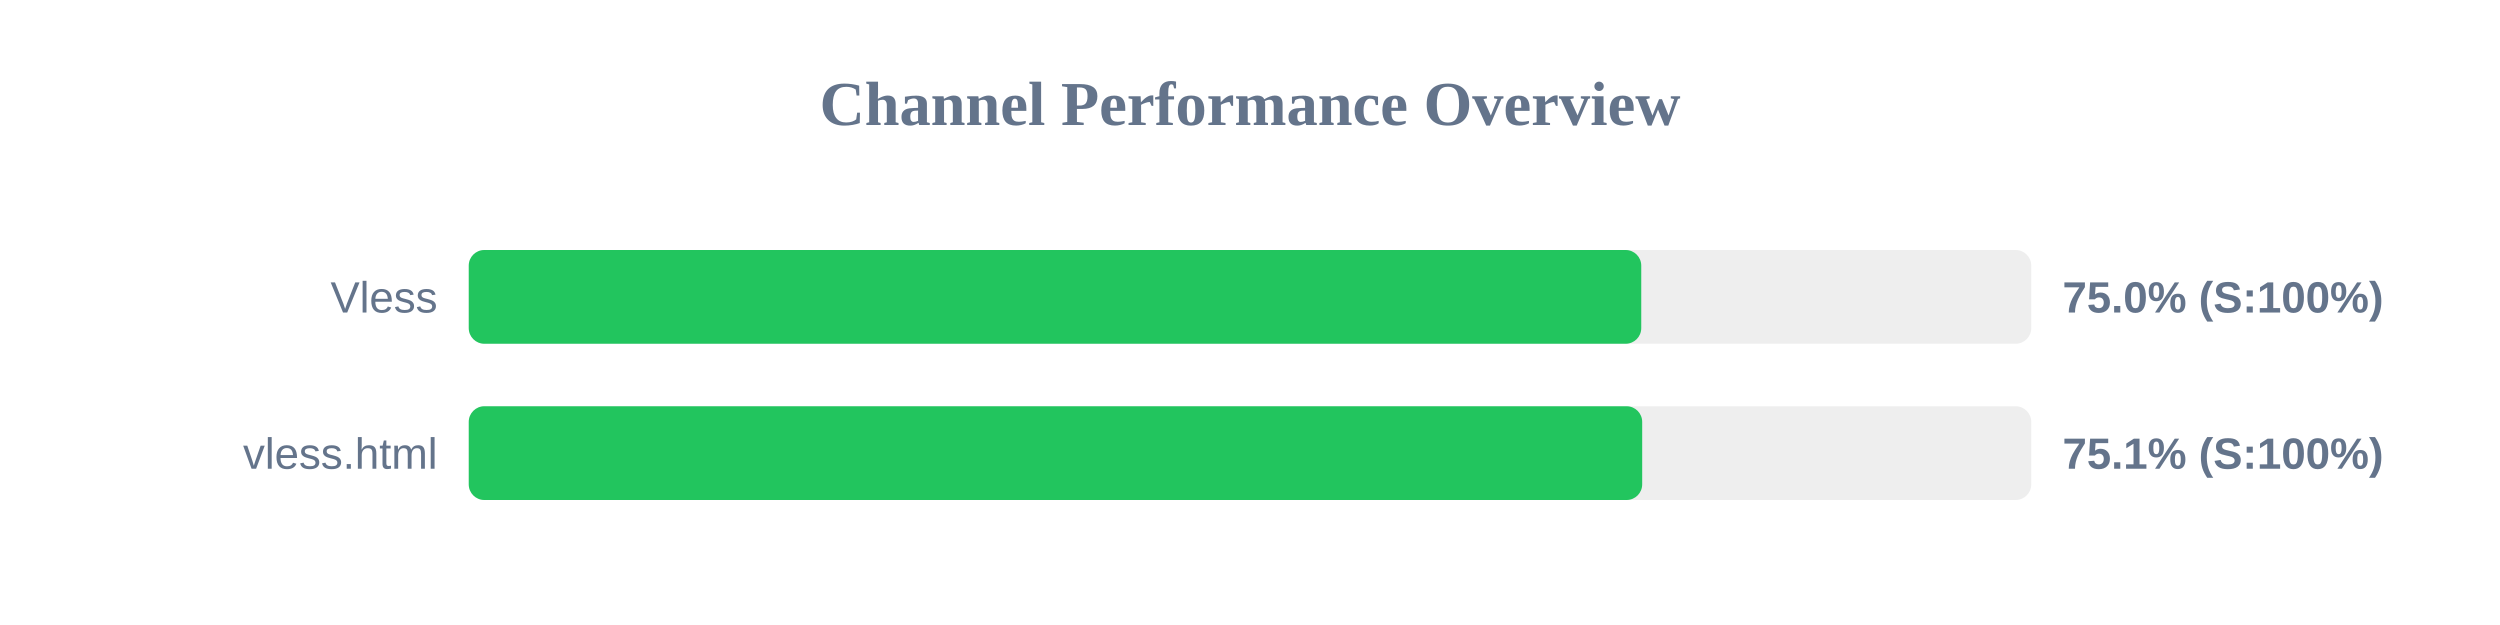
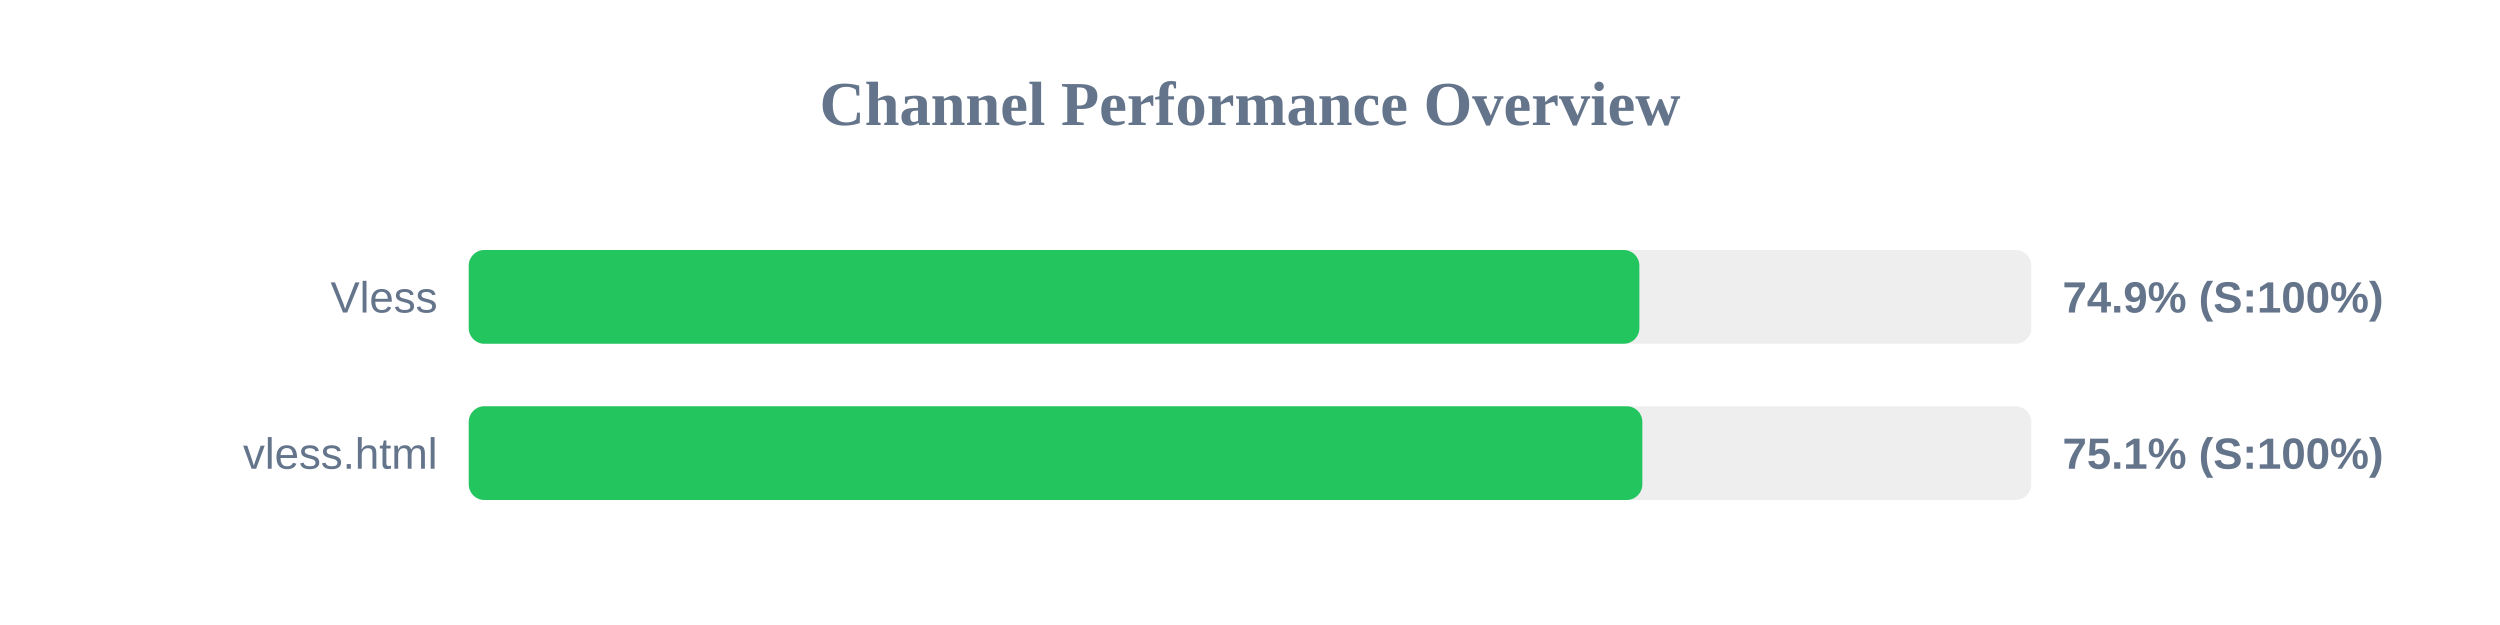
<svg xmlns="http://www.w3.org/2000/svg" width="800" height="200" version="1.1">
  <style>
        .row { font: 14px Arial; fill: #64748b; }
        .score { font: bold 14px Arial; fill: #64748b; }
    </style>
  <text x="400" y="40" text-anchor="middle" font-size="20px" font-weight="bold" fill="#64748b">Channel Performance Overview</text>
  <rect x="150" y="80" width="500" height="30" fill="#eee" rx="5" />
-   <rect x="150" y="80" width="375.2" height="30" fill="#22c55e" rx="5" />
+   <rect x="150" y="80" width="374.6" height="30" fill="#22c55e" rx="5" />
  <text x="140" y="100" text-anchor="end" class="row">Vless</text>
-   <text x="660" y="100" text-anchor="start" class="score">75.0% (S:100%)</text>
+   <text x="660" y="100" text-anchor="start" class="score">74.9% (S:100%)</text>
  <rect x="150" y="130" width="500" height="30" fill="#eee" rx="5" />
-   <rect x="150" y="130" width="375.5" height="30" fill="#22c55e" rx="5" />
+   <rect x="150" y="130" width="375.55" height="30" fill="#22c55e" rx="5" />
  <text x="140" y="150" text-anchor="end" class="row">vless.html</text>
  <text x="660" y="150" text-anchor="start" class="score">75.1% (S:100%)</text>
</svg>
